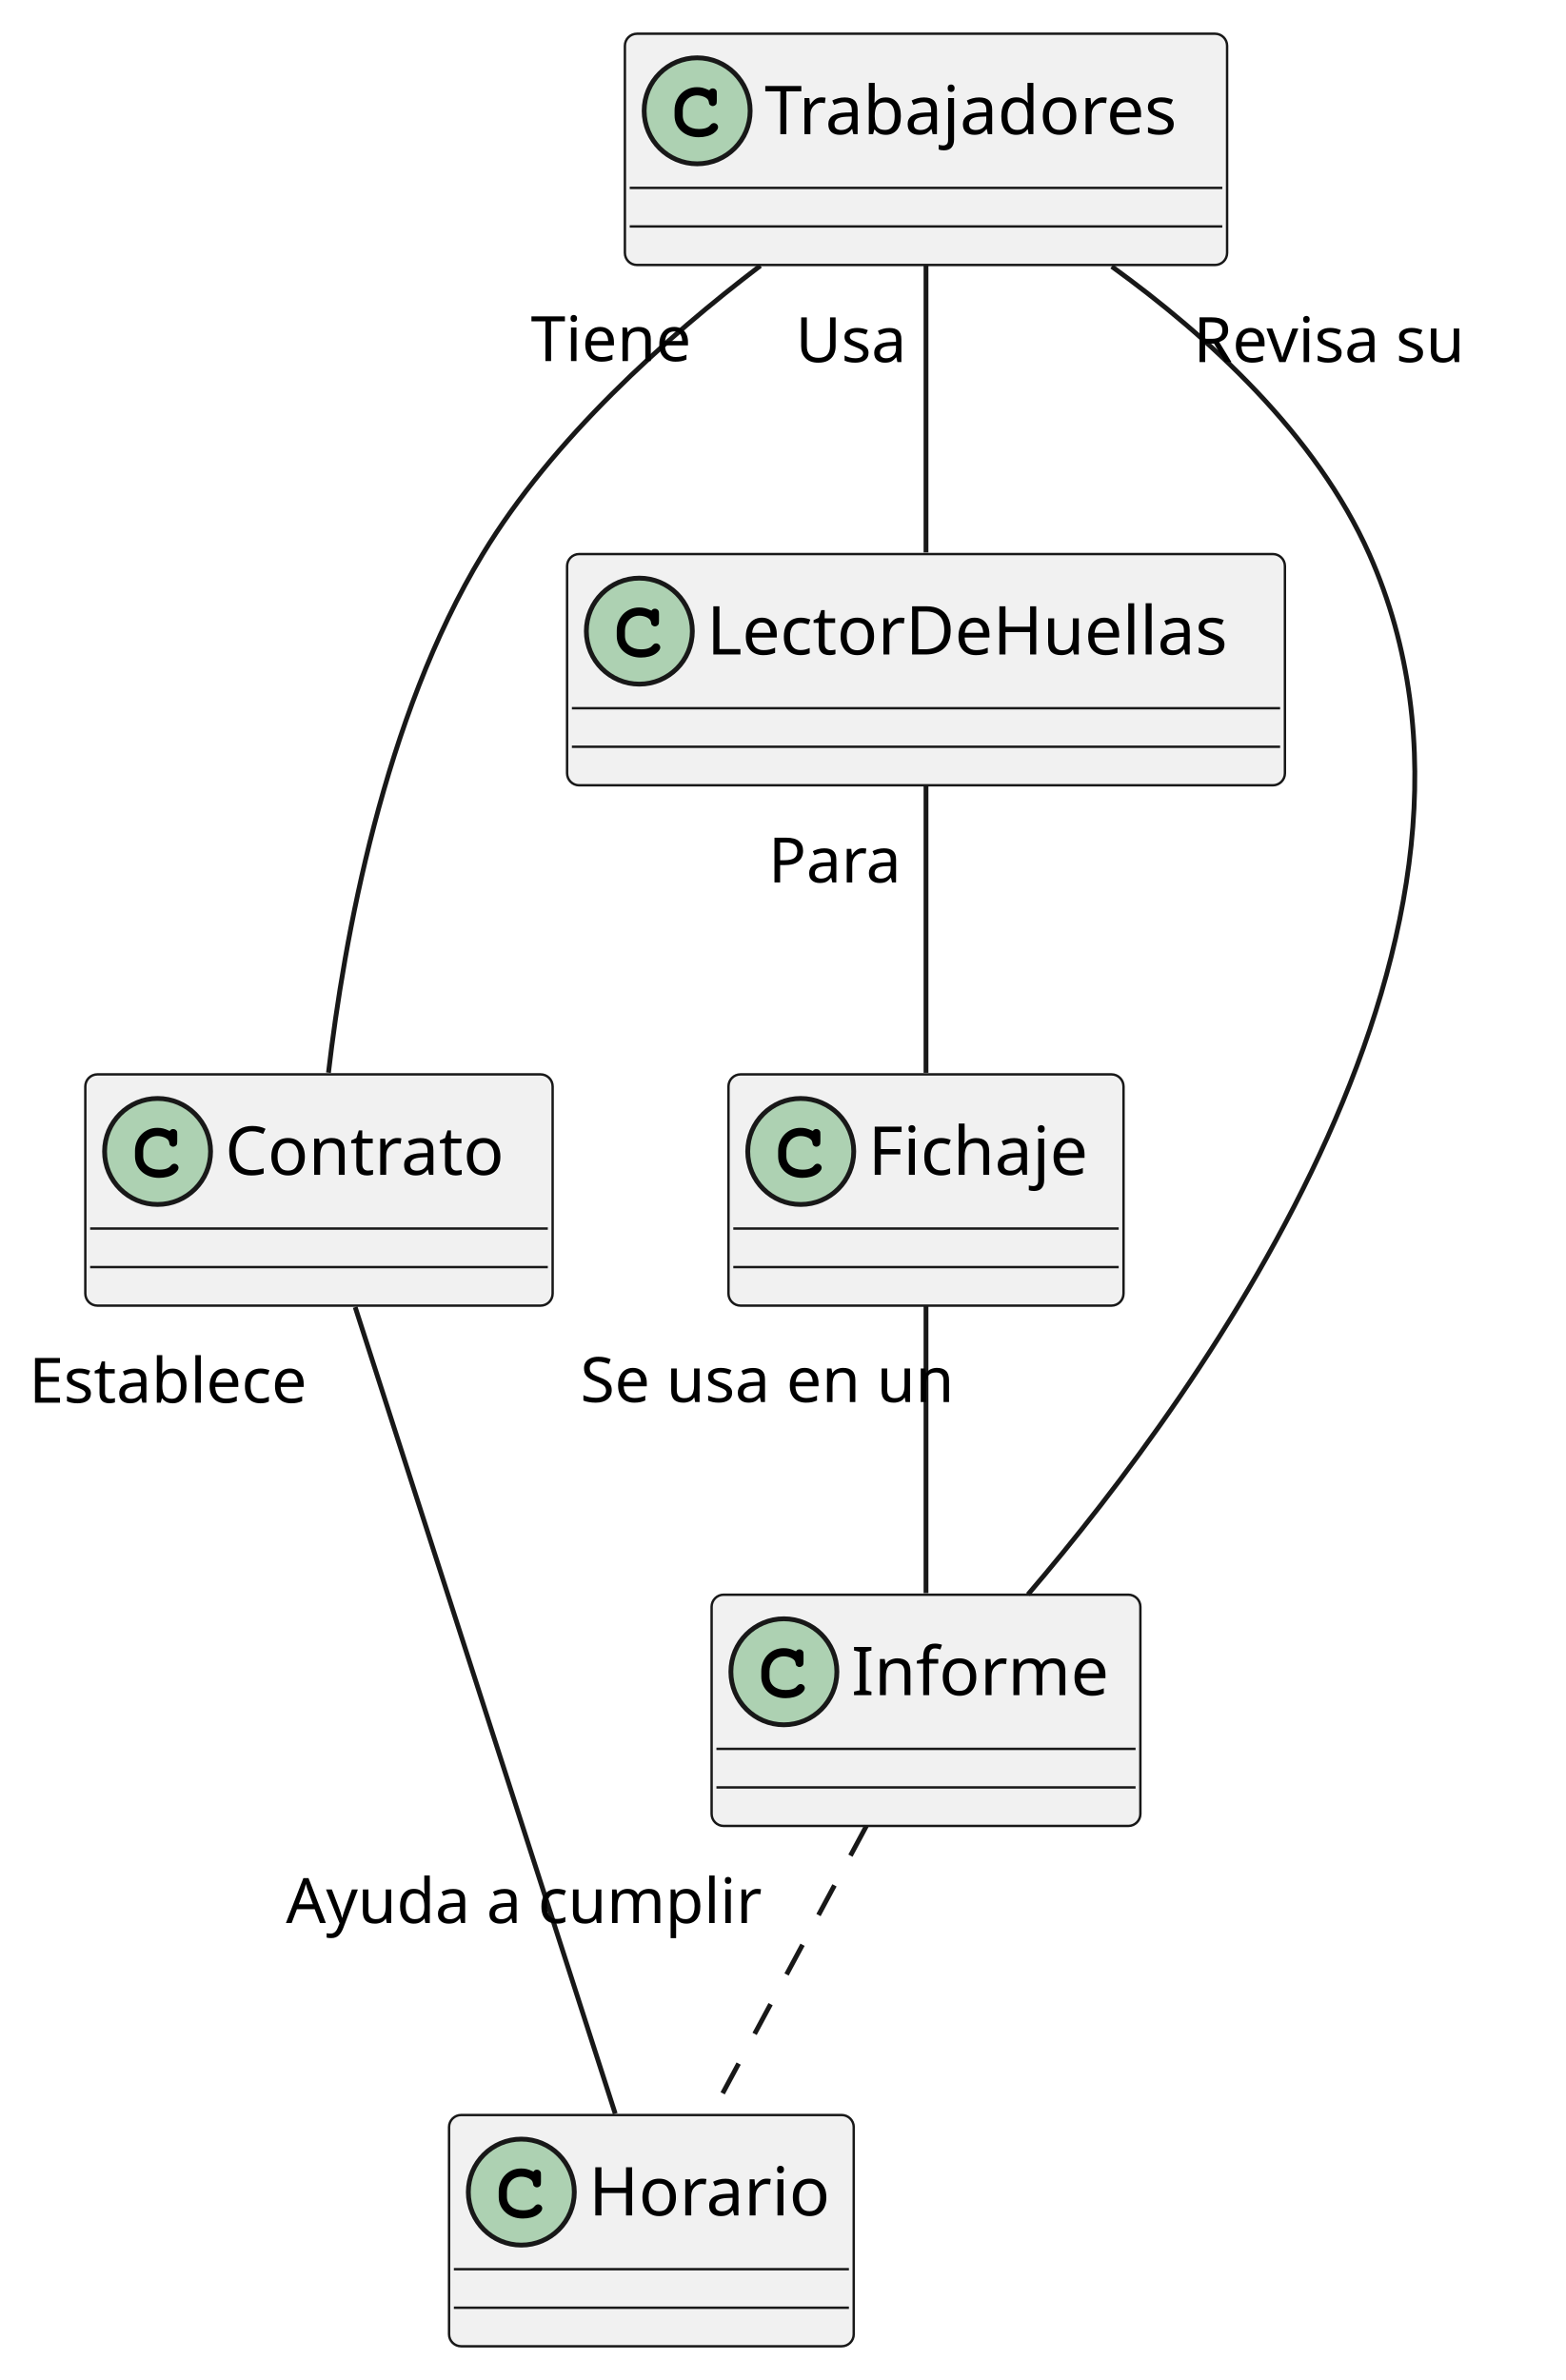
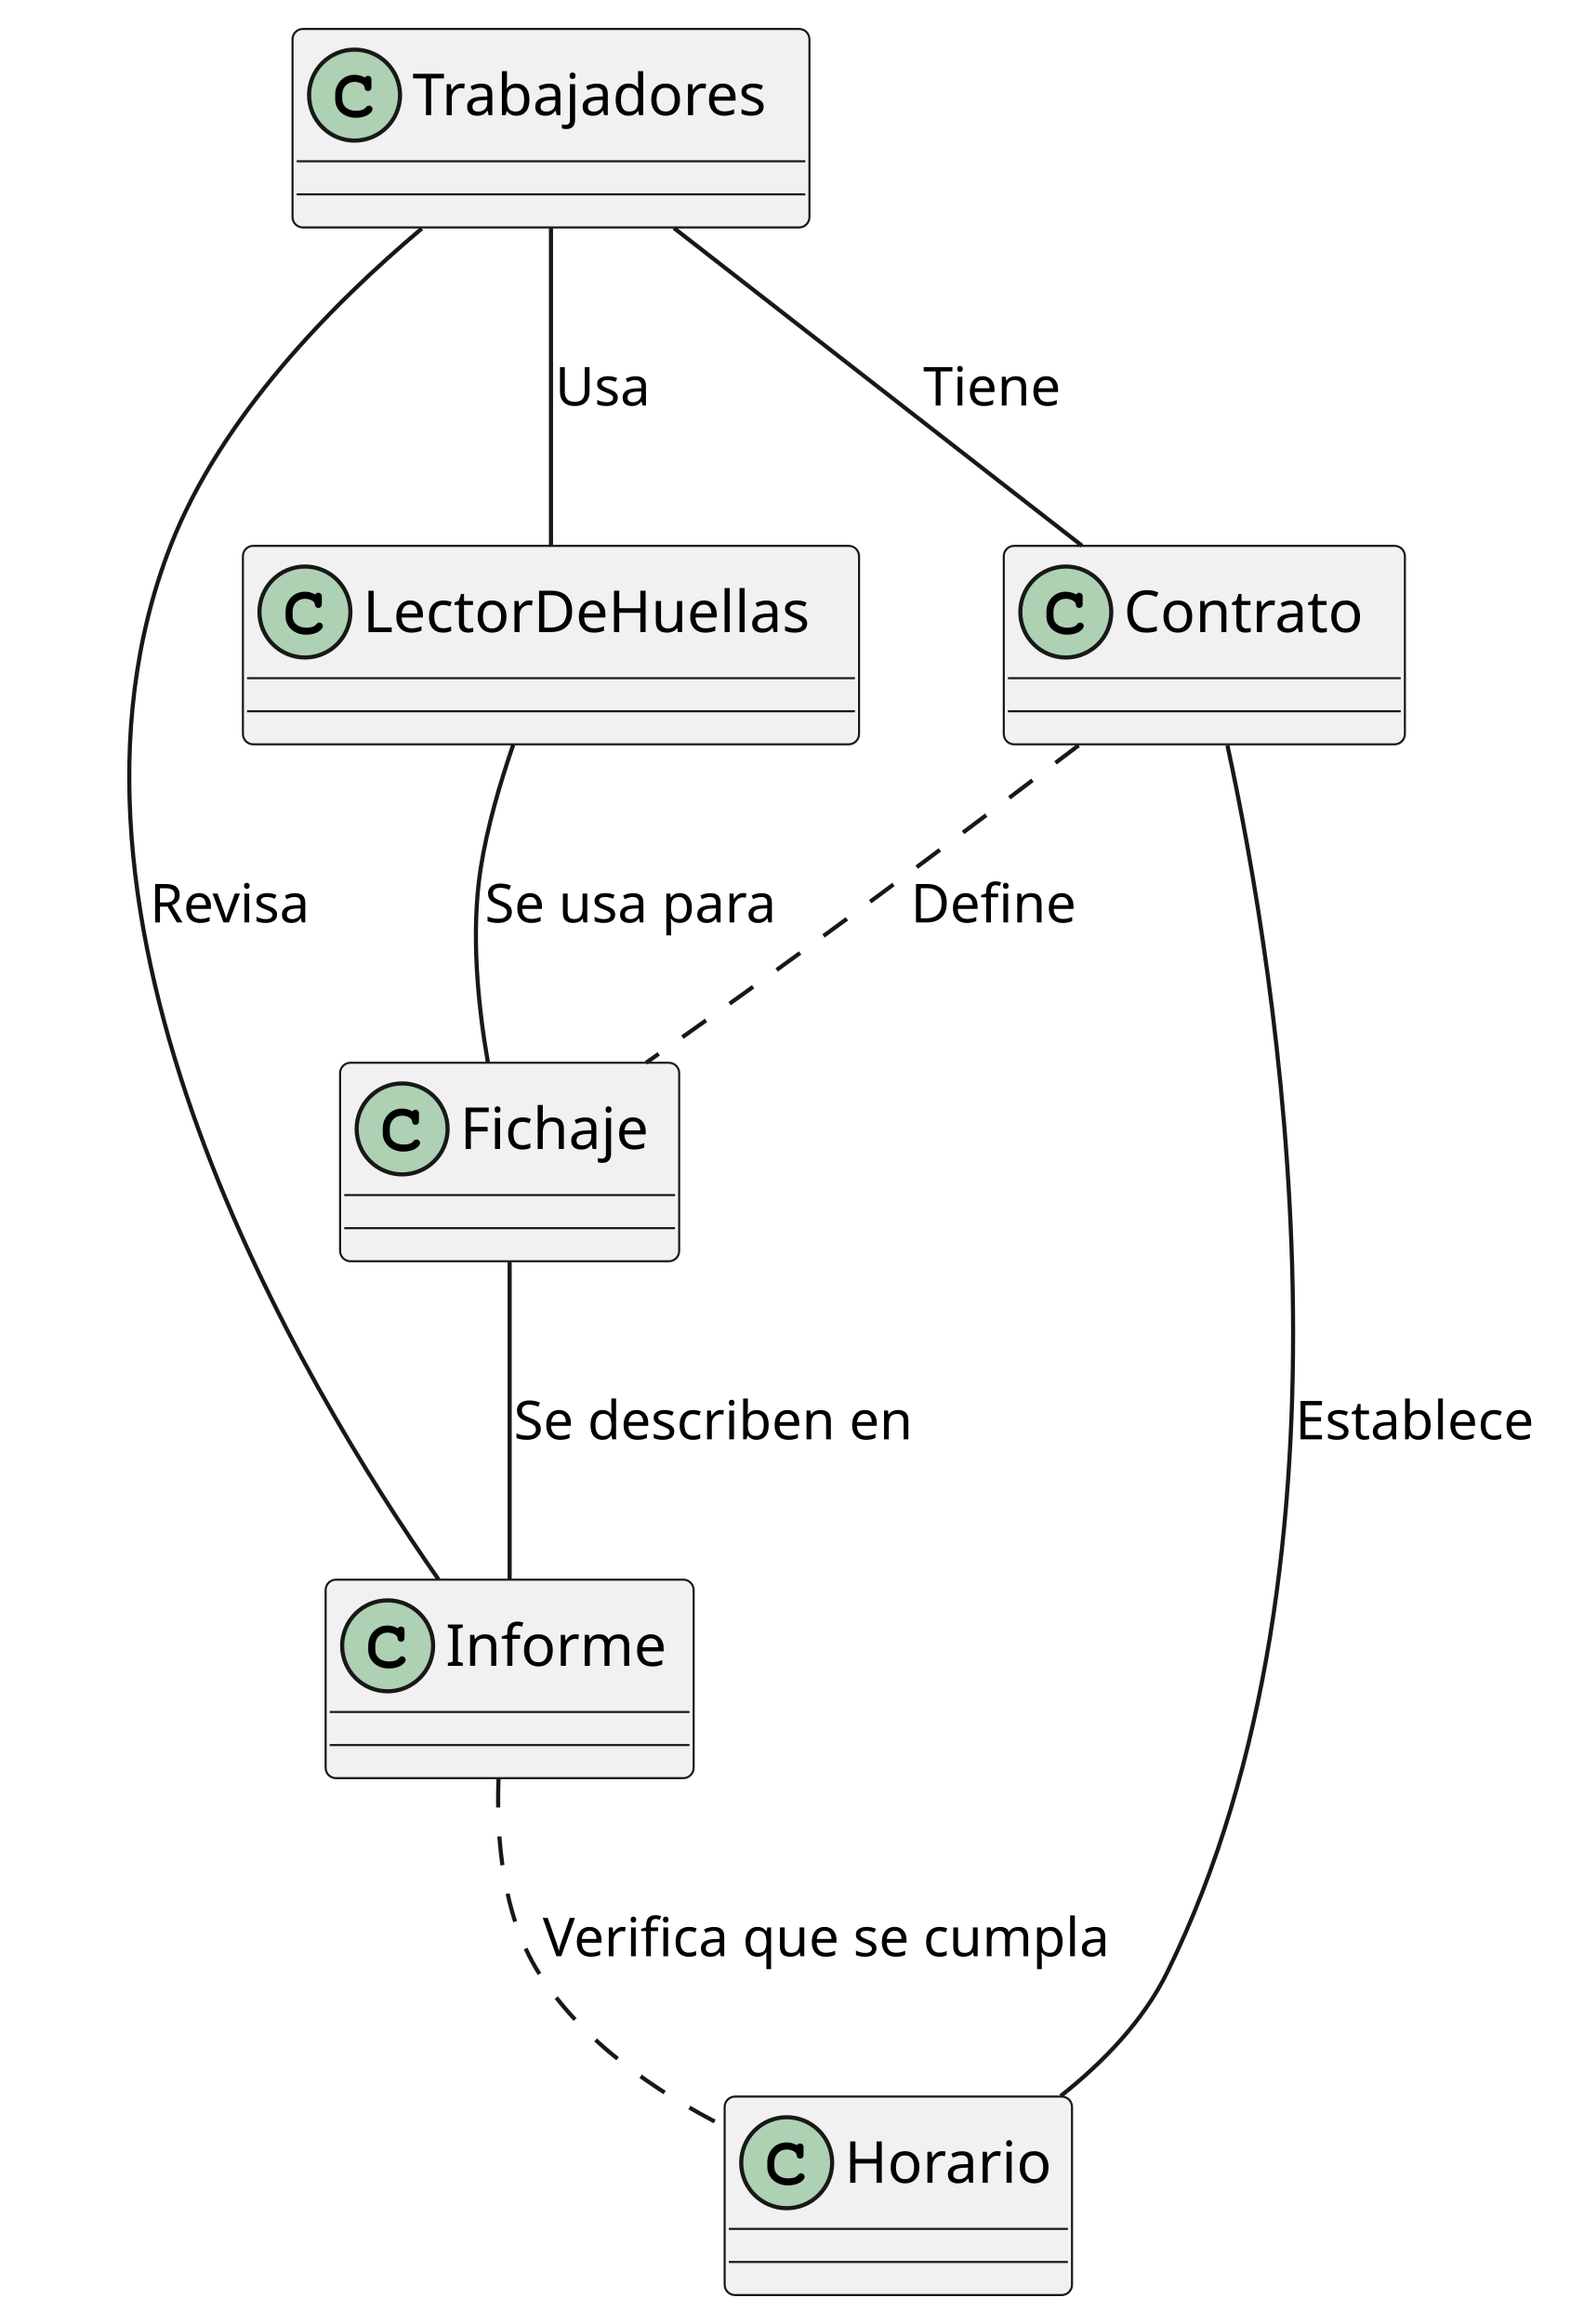
- <svg xmlns="http://www.w3.org/2000/svg" contentStyleType="text/css" height="494px" preserveAspectRatio="none" style="width:325px;height:494px;background:#FFFFFF;" version="1.1" viewBox="0 0 325 494" width="325px" zoomAndPan="magnify">
+ <svg xmlns="http://www.w3.org/2000/svg" contentStyleType="text/css" height="562px" preserveAspectRatio="none" style="width:383px;height:562px;background:#FFFFFF;" version="1.1" viewBox="0 0 383 562" width="383px" zoomAndPan="magnify">
  <defs />
  <g>
-     <g id="elem_Contrato">
-       <rect codeLine="1" fill="#F1F1F1" height="48" id="Contrato" rx="2.5" ry="2.5" style="stroke:#181818;stroke-width:0.5;" width="97" x="17.709" y="223" />
-       <ellipse cx="32.709" cy="239" fill="#ADD1B2" rx="11" ry="11" style="stroke:#181818;stroke-width:1.0;" />
-       <path d="M35.053,234.672 C34.115,234.234 33.521,234.094 32.646,234.094 C30.021,234.094 28.021,236.172 28.021,238.891 L28.021,240.016 C28.021,242.594 30.131,244.484 33.021,244.484 C34.24,244.484 35.396,244.188 36.146,243.641 C36.724,243.234 37.053,242.781 37.053,242.391 C37.053,241.938 36.662,241.547 36.193,241.547 C35.974,241.547 35.771,241.625 35.584,241.812 C35.131,242.297 35.131,242.297 34.943,242.391 C34.521,242.656 33.834,242.781 33.068,242.781 C31.021,242.781 29.724,241.688 29.724,239.984 L29.724,238.891 C29.724,237.109 30.974,235.797 32.709,235.797 C33.287,235.797 33.896,235.953 34.365,236.203 C34.849,236.484 35.021,236.703 35.115,237.109 C35.178,237.516 35.209,237.641 35.349,237.766 C35.49,237.906 35.724,238.016 35.943,238.016 C36.209,238.016 36.474,237.875 36.646,237.656 C36.756,237.5 36.787,237.312 36.787,236.891 L36.787,235.469 C36.787,235.031 36.771,234.906 36.678,234.75 C36.521,234.484 36.24,234.344 35.943,234.344 C35.646,234.344 35.443,234.438 35.224,234.75 L35.053,234.672 Z " fill="#000000" />
-       <text fill="#000000" font-family="sans-serif" font-size="14" lengthAdjust="spacing" textLength="65" x="46.709" y="243.847">Contrato</text>
-       <line style="stroke:#181818;stroke-width:0.5;" x1="18.709" x2="113.709" y1="255" y2="255" />
-       <line style="stroke:#181818;stroke-width:0.5;" x1="18.709" x2="113.709" y1="263" y2="263" />
+     <g id="elem_Trabajadores">
+       <rect codeLine="1" fill="#F1F1F1" height="48" id="Trabajadores" rx="2.5" ry="2.5" style="stroke:#181818;stroke-width:0.5;" width="125" x="70.745" y="7" />
+       <ellipse cx="85.745" cy="23" fill="#ADD1B2" rx="11" ry="11" style="stroke:#181818;stroke-width:1.0;" />
+       <path d="M88.089,18.672 C87.151,18.234 86.558,18.094 85.683,18.094 C83.058,18.094 81.058,20.172 81.058,22.891 L81.058,24.016 C81.058,26.594 83.167,28.484 86.058,28.484 C87.276,28.484 88.433,28.188 89.183,27.641 C89.761,27.234 90.089,26.781 90.089,26.391 C90.089,25.938 89.698,25.547 89.229,25.547 C89.011,25.547 88.808,25.625 88.62,25.812 C88.167,26.297 88.167,26.297 87.979,26.391 C87.558,26.656 86.87,26.781 86.104,26.781 C84.058,26.781 82.761,25.688 82.761,23.984 L82.761,22.891 C82.761,21.109 84.011,19.797 85.745,19.797 C86.323,19.797 86.933,19.953 87.401,20.203 C87.886,20.484 88.058,20.703 88.151,21.109 C88.214,21.516 88.245,21.641 88.386,21.766 C88.526,21.906 88.761,22.016 88.979,22.016 C89.245,22.016 89.511,21.875 89.683,21.656 C89.792,21.5 89.823,21.312 89.823,20.891 L89.823,19.469 C89.823,19.031 89.808,18.906 89.714,18.75 C89.558,18.484 89.276,18.344 88.979,18.344 C88.683,18.344 88.479,18.438 88.261,18.75 L88.089,18.672 Z " fill="#000000" />
+       <text fill="#000000" font-family="sans-serif" font-size="14" lengthAdjust="spacing" textLength="93" x="99.745" y="27.847">Trabajadores</text>
+       <line style="stroke:#181818;stroke-width:0.5;" x1="71.745" x2="194.745" y1="39" y2="39" />
+       <line style="stroke:#181818;stroke-width:0.5;" x1="71.745" x2="194.745" y1="47" y2="47" />
+     </g>
+     <g id="elem_LectorDeHuellas">
+       <rect codeLine="3" fill="#F1F1F1" height="48" id="LectorDeHuellas" rx="2.5" ry="2.5" style="stroke:#181818;stroke-width:0.5;" width="149" x="58.745" y="132" />
+       <ellipse cx="73.745" cy="148" fill="#ADD1B2" rx="11" ry="11" style="stroke:#181818;stroke-width:1.0;" />
+       <path d="M76.089,143.672 C75.151,143.234 74.558,143.094 73.683,143.094 C71.058,143.094 69.058,145.172 69.058,147.891 L69.058,149.016 C69.058,151.594 71.167,153.484 74.058,153.484 C75.276,153.484 76.433,153.188 77.183,152.641 C77.761,152.234 78.089,151.781 78.089,151.391 C78.089,150.938 77.698,150.547 77.229,150.547 C77.011,150.547 76.808,150.625 76.62,150.812 C76.167,151.297 76.167,151.297 75.979,151.391 C75.558,151.656 74.87,151.781 74.104,151.781 C72.058,151.781 70.761,150.688 70.761,148.984 L70.761,147.891 C70.761,146.109 72.011,144.797 73.745,144.797 C74.323,144.797 74.933,144.953 75.401,145.203 C75.886,145.484 76.058,145.703 76.151,146.109 C76.214,146.516 76.245,146.641 76.386,146.766 C76.526,146.906 76.761,147.016 76.979,147.016 C77.245,147.016 77.511,146.875 77.683,146.656 C77.792,146.5 77.823,146.312 77.823,145.891 L77.823,144.469 C77.823,144.031 77.808,143.906 77.714,143.75 C77.558,143.484 77.276,143.344 76.979,143.344 C76.683,143.344 76.479,143.438 76.261,143.75 L76.089,143.672 Z " fill="#000000" />
+       <text fill="#000000" font-family="sans-serif" font-size="14" lengthAdjust="spacing" textLength="117" x="87.745" y="152.847">LectorDeHuellas</text>
+       <line style="stroke:#181818;stroke-width:0.5;" x1="59.745" x2="206.745" y1="164" y2="164" />
+       <line style="stroke:#181818;stroke-width:0.5;" x1="59.745" x2="206.745" y1="172" y2="172" />
+     </g>
+     <g id="elem_Fichaje">
+       <rect codeLine="5" fill="#F1F1F1" height="48" id="Fichaje" rx="2.5" ry="2.5" style="stroke:#181818;stroke-width:0.5;" width="82" x="82.245" y="257" />
+       <ellipse cx="97.245" cy="273" fill="#ADD1B2" rx="11" ry="11" style="stroke:#181818;stroke-width:1.0;" />
+       <path d="M99.589,268.672 C98.651,268.234 98.058,268.094 97.183,268.094 C94.558,268.094 92.558,270.172 92.558,272.891 L92.558,274.016 C92.558,276.594 94.667,278.484 97.558,278.484 C98.776,278.484 99.933,278.188 100.683,277.641 C101.261,277.234 101.589,276.781 101.589,276.391 C101.589,275.938 101.198,275.547 100.729,275.547 C100.511,275.547 100.308,275.625 100.12,275.812 C99.667,276.297 99.667,276.297 99.479,276.391 C99.058,276.656 98.37,276.781 97.604,276.781 C95.558,276.781 94.261,275.688 94.261,273.984 L94.261,272.891 C94.261,271.109 95.511,269.797 97.245,269.797 C97.823,269.797 98.433,269.953 98.901,270.203 C99.386,270.484 99.558,270.703 99.651,271.109 C99.714,271.516 99.745,271.641 99.886,271.766 C100.026,271.906 100.261,272.016 100.479,272.016 C100.745,272.016 101.011,271.875 101.183,271.656 C101.292,271.5 101.323,271.312 101.323,270.891 L101.323,269.469 C101.323,269.031 101.308,268.906 101.214,268.75 C101.058,268.484 100.776,268.344 100.479,268.344 C100.183,268.344 99.979,268.438 99.761,268.75 L99.589,268.672 Z " fill="#000000" />
+       <text fill="#000000" font-family="sans-serif" font-size="14" lengthAdjust="spacing" textLength="50" x="111.245" y="277.847">Fichaje</text>
+       <line style="stroke:#181818;stroke-width:0.5;" x1="83.245" x2="163.245" y1="289" y2="289" />
+       <line style="stroke:#181818;stroke-width:0.5;" x1="83.245" x2="163.245" y1="297" y2="297" />
+     </g>
+     <g id="elem_Informe">
+       <rect codeLine="7" fill="#F1F1F1" height="48" id="Informe" rx="2.5" ry="2.5" style="stroke:#181818;stroke-width:0.5;" width="89" x="78.745" y="382" />
+       <ellipse cx="93.745" cy="398" fill="#ADD1B2" rx="11" ry="11" style="stroke:#181818;stroke-width:1.0;" />
+       <path d="M96.089,393.672 C95.151,393.234 94.558,393.094 93.683,393.094 C91.058,393.094 89.058,395.172 89.058,397.891 L89.058,399.016 C89.058,401.594 91.167,403.484 94.058,403.484 C95.276,403.484 96.433,403.188 97.183,402.641 C97.761,402.234 98.089,401.781 98.089,401.391 C98.089,400.938 97.698,400.547 97.229,400.547 C97.011,400.547 96.808,400.625 96.62,400.812 C96.167,401.297 96.167,401.297 95.979,401.391 C95.558,401.656 94.87,401.781 94.104,401.781 C92.058,401.781 90.761,400.688 90.761,398.984 L90.761,397.891 C90.761,396.109 92.011,394.797 93.745,394.797 C94.323,394.797 94.933,394.953 95.401,395.203 C95.886,395.484 96.058,395.703 96.151,396.109 C96.214,396.516 96.245,396.641 96.386,396.766 C96.526,396.906 96.761,397.016 96.979,397.016 C97.245,397.016 97.511,396.875 97.683,396.656 C97.792,396.5 97.823,396.312 97.823,395.891 L97.823,394.469 C97.823,394.031 97.808,393.906 97.714,393.75 C97.558,393.484 97.276,393.344 96.979,393.344 C96.683,393.344 96.479,393.438 96.261,393.75 L96.089,393.672 Z " fill="#000000" />
+       <text fill="#000000" font-family="sans-serif" font-size="14" lengthAdjust="spacing" textLength="57" x="107.745" y="402.847">Informe</text>
+       <line style="stroke:#181818;stroke-width:0.5;" x1="79.745" x2="166.745" y1="414" y2="414" />
+       <line style="stroke:#181818;stroke-width:0.5;" x1="79.745" x2="166.745" y1="422" y2="422" />
    </g>
    <g id="elem_Horario">
-       <rect codeLine="5" fill="#F1F1F1" height="48" id="Horario" rx="2.5" ry="2.5" style="stroke:#181818;stroke-width:0.5;" width="84" x="93.209" y="439" />
-       <ellipse cx="108.209" cy="455" fill="#ADD1B2" rx="11" ry="11" style="stroke:#181818;stroke-width:1.0;" />
-       <path d="M110.552,450.672 C109.615,450.234 109.021,450.094 108.146,450.094 C105.521,450.094 103.521,452.172 103.521,454.891 L103.521,456.016 C103.521,458.594 105.631,460.484 108.521,460.484 C109.74,460.484 110.896,460.188 111.646,459.641 C112.224,459.234 112.552,458.781 112.552,458.391 C112.552,457.938 112.162,457.547 111.693,457.547 C111.474,457.547 111.271,457.625 111.084,457.812 C110.631,458.297 110.631,458.297 110.443,458.391 C110.021,458.656 109.334,458.781 108.568,458.781 C106.521,458.781 105.224,457.688 105.224,455.984 L105.224,454.891 C105.224,453.109 106.474,451.797 108.209,451.797 C108.787,451.797 109.396,451.953 109.865,452.203 C110.349,452.484 110.521,452.703 110.615,453.109 C110.677,453.516 110.709,453.641 110.849,453.766 C110.99,453.906 111.224,454.016 111.443,454.016 C111.709,454.016 111.974,453.875 112.146,453.656 C112.256,453.5 112.287,453.312 112.287,452.891 L112.287,451.469 C112.287,451.031 112.271,450.906 112.177,450.75 C112.021,450.484 111.74,450.344 111.443,450.344 C111.146,450.344 110.943,450.438 110.724,450.75 L110.552,450.672 Z " fill="#000000" />
-       <text fill="#000000" font-family="sans-serif" font-size="14" lengthAdjust="spacing" textLength="52" x="122.209" y="459.847">Horario</text>
-       <line style="stroke:#181818;stroke-width:0.5;" x1="94.209" x2="176.209" y1="471" y2="471" />
-       <line style="stroke:#181818;stroke-width:0.5;" x1="94.209" x2="176.209" y1="479" y2="479" />
+       <rect codeLine="9" fill="#F1F1F1" height="48" id="Horario" rx="2.5" ry="2.5" style="stroke:#181818;stroke-width:0.5;" width="84" x="175.245" y="507" />
+       <ellipse cx="190.245" cy="523" fill="#ADD1B2" rx="11" ry="11" style="stroke:#181818;stroke-width:1.0;" />
+       <path d="M192.589,518.672 C191.651,518.234 191.058,518.094 190.183,518.094 C187.558,518.094 185.558,520.172 185.558,522.891 L185.558,524.016 C185.558,526.594 187.667,528.484 190.558,528.484 C191.776,528.484 192.933,528.188 193.683,527.641 C194.261,527.234 194.589,526.781 194.589,526.391 C194.589,525.938 194.198,525.547 193.73,525.547 C193.511,525.547 193.308,525.625 193.12,525.812 C192.667,526.297 192.667,526.297 192.48,526.391 C192.058,526.656 191.37,526.781 190.605,526.781 C188.558,526.781 187.261,525.688 187.261,523.984 L187.261,522.891 C187.261,521.109 188.511,519.797 190.245,519.797 C190.823,519.797 191.433,519.953 191.901,520.203 C192.386,520.484 192.558,520.703 192.651,521.109 C192.714,521.516 192.745,521.641 192.886,521.766 C193.026,521.906 193.261,522.016 193.48,522.016 C193.745,522.016 194.011,521.875 194.183,521.656 C194.292,521.5 194.323,521.312 194.323,520.891 L194.323,519.469 C194.323,519.031 194.308,518.906 194.214,518.75 C194.058,518.484 193.776,518.344 193.48,518.344 C193.183,518.344 192.98,518.438 192.761,518.75 L192.589,518.672 Z " fill="#000000" />
+       <text fill="#000000" font-family="sans-serif" font-size="14" lengthAdjust="spacing" textLength="52" x="204.245" y="527.847">Horario</text>
+       <line style="stroke:#181818;stroke-width:0.5;" x1="176.245" x2="258.245" y1="539" y2="539" />
+       <line style="stroke:#181818;stroke-width:0.5;" x1="176.245" x2="258.245" y1="547" y2="547" />
    </g>
-     <g id="elem_Trabajadores">
-       <rect codeLine="9" fill="#F1F1F1" height="48" id="Trabajadores" rx="2.5" ry="2.5" style="stroke:#181818;stroke-width:0.5;" width="125" x="129.708" y="7" />
-       <ellipse cx="144.708" cy="23" fill="#ADD1B2" rx="11" ry="11" style="stroke:#181818;stroke-width:1.0;" />
-       <path d="M147.052,18.672 C146.115,18.234 145.521,18.094 144.646,18.094 C142.021,18.094 140.021,20.172 140.021,22.891 L140.021,24.016 C140.021,26.594 142.13,28.484 145.021,28.484 C146.24,28.484 147.396,28.188 148.146,27.641 C148.724,27.234 149.052,26.781 149.052,26.391 C149.052,25.938 148.661,25.547 148.193,25.547 C147.974,25.547 147.771,25.625 147.583,25.812 C147.13,26.297 147.13,26.297 146.943,26.391 C146.521,26.656 145.833,26.781 145.068,26.781 C143.021,26.781 141.724,25.688 141.724,23.984 L141.724,22.891 C141.724,21.109 142.974,19.797 144.708,19.797 C145.286,19.797 145.896,19.953 146.365,20.203 C146.849,20.484 147.021,20.703 147.115,21.109 C147.177,21.516 147.208,21.641 147.349,21.766 C147.49,21.906 147.724,22.016 147.943,22.016 C148.208,22.016 148.474,21.875 148.646,21.656 C148.755,21.5 148.786,21.312 148.786,20.891 L148.786,19.469 C148.786,19.031 148.771,18.906 148.677,18.75 C148.521,18.484 148.24,18.344 147.943,18.344 C147.646,18.344 147.443,18.438 147.224,18.75 L147.052,18.672 Z " fill="#000000" />
-       <text fill="#000000" font-family="sans-serif" font-size="14" lengthAdjust="spacing" textLength="93" x="158.708" y="27.847">Trabajadores</text>
-       <line style="stroke:#181818;stroke-width:0.5;" x1="130.708" x2="253.708" y1="39" y2="39" />
-       <line style="stroke:#181818;stroke-width:0.5;" x1="130.708" x2="253.708" y1="47" y2="47" />
+     <g id="elem_Contrato">
+       <rect codeLine="11" fill="#F1F1F1" height="48" id="Contrato" rx="2.5" ry="2.5" style="stroke:#181818;stroke-width:0.5;" width="97" x="242.745" y="132" />
+       <ellipse cx="257.745" cy="148" fill="#ADD1B2" rx="11" ry="11" style="stroke:#181818;stroke-width:1.0;" />
+       <path d="M260.089,143.672 C259.151,143.234 258.558,143.094 257.683,143.094 C255.058,143.094 253.058,145.172 253.058,147.891 L253.058,149.016 C253.058,151.594 255.167,153.484 258.058,153.484 C259.276,153.484 260.433,153.188 261.183,152.641 C261.761,152.234 262.089,151.781 262.089,151.391 C262.089,150.938 261.698,150.547 261.229,150.547 C261.011,150.547 260.808,150.625 260.62,150.812 C260.167,151.297 260.167,151.297 259.979,151.391 C259.558,151.656 258.87,151.781 258.104,151.781 C256.058,151.781 254.761,150.688 254.761,148.984 L254.761,147.891 C254.761,146.109 256.011,144.797 257.745,144.797 C258.323,144.797 258.933,144.953 259.401,145.203 C259.886,145.484 260.058,145.703 260.151,146.109 C260.214,146.516 260.245,146.641 260.386,146.766 C260.526,146.906 260.761,147.016 260.979,147.016 C261.245,147.016 261.511,146.875 261.683,146.656 C261.792,146.5 261.823,146.312 261.823,145.891 L261.823,144.469 C261.823,144.031 261.808,143.906 261.714,143.75 C261.558,143.484 261.276,143.344 260.979,143.344 C260.683,143.344 260.479,143.438 260.261,143.75 L260.089,143.672 Z " fill="#000000" />
+       <text fill="#000000" font-family="sans-serif" font-size="14" lengthAdjust="spacing" textLength="65" x="271.745" y="152.847">Contrato</text>
+       <line style="stroke:#181818;stroke-width:0.5;" x1="243.745" x2="338.745" y1="164" y2="164" />
+       <line style="stroke:#181818;stroke-width:0.5;" x1="243.745" x2="338.745" y1="172" y2="172" />
    </g>
-     <g id="elem_LectorDeHuellas">
-       <rect codeLine="13" fill="#F1F1F1" height="48" id="LectorDeHuellas" rx="2.5" ry="2.5" style="stroke:#181818;stroke-width:0.5;" width="149" x="117.708" y="115" />
-       <ellipse cx="132.708" cy="131" fill="#ADD1B2" rx="11" ry="11" style="stroke:#181818;stroke-width:1.0;" />
-       <path d="M135.052,126.672 C134.115,126.234 133.521,126.094 132.646,126.094 C130.021,126.094 128.021,128.172 128.021,130.891 L128.021,132.016 C128.021,134.594 130.13,136.484 133.021,136.484 C134.24,136.484 135.396,136.188 136.146,135.641 C136.724,135.234 137.052,134.781 137.052,134.391 C137.052,133.938 136.661,133.547 136.193,133.547 C135.974,133.547 135.771,133.625 135.583,133.812 C135.13,134.297 135.13,134.297 134.943,134.391 C134.521,134.656 133.833,134.781 133.068,134.781 C131.021,134.781 129.724,133.688 129.724,131.984 L129.724,130.891 C129.724,129.109 130.974,127.797 132.708,127.797 C133.286,127.797 133.896,127.953 134.365,128.203 C134.849,128.484 135.021,128.703 135.115,129.109 C135.177,129.516 135.208,129.641 135.349,129.766 C135.49,129.906 135.724,130.016 135.943,130.016 C136.208,130.016 136.474,129.875 136.646,129.656 C136.755,129.5 136.786,129.312 136.786,128.891 L136.786,127.469 C136.786,127.031 136.771,126.906 136.677,126.75 C136.521,126.484 136.24,126.344 135.943,126.344 C135.646,126.344 135.443,126.438 135.224,126.75 L135.052,126.672 Z " fill="#000000" />
-       <text fill="#000000" font-family="sans-serif" font-size="14" lengthAdjust="spacing" textLength="117" x="146.708" y="135.847">LectorDeHuellas</text>
-       <line style="stroke:#181818;stroke-width:0.5;" x1="118.708" x2="265.708" y1="147" y2="147" />
-       <line style="stroke:#181818;stroke-width:0.5;" x1="118.708" x2="265.708" y1="155" y2="155" />
+     <g id="link_Trabajadores_Contrato">
+       <path codeLine="14" d="M162.963,55.135 C191.211,77.126 233.456,110.012 261.66,131.968 " fill="none" id="Trabajadores-Contrato" style="stroke:#181818;stroke-width:1.0;" />
+       <text fill="#000000" font-family="sans-serif" font-size="13" lengthAdjust="spacing" textLength="35" x="223.245" y="98.067">Tiene</text>
    </g>
-     <g id="elem_Fichaje">
-       <rect codeLine="17" fill="#F1F1F1" height="48" id="Fichaje" rx="2.5" ry="2.5" style="stroke:#181818;stroke-width:0.5;" width="82" x="151.208" y="223" />
-       <ellipse cx="166.208" cy="239" fill="#ADD1B2" rx="11" ry="11" style="stroke:#181818;stroke-width:1.0;" />
-       <path d="M168.552,234.672 C167.615,234.234 167.021,234.094 166.146,234.094 C163.521,234.094 161.521,236.172 161.521,238.891 L161.521,240.016 C161.521,242.594 163.63,244.484 166.521,244.484 C167.74,244.484 168.896,244.188 169.646,243.641 C170.224,243.234 170.552,242.781 170.552,242.391 C170.552,241.938 170.161,241.547 169.693,241.547 C169.474,241.547 169.271,241.625 169.083,241.812 C168.63,242.297 168.63,242.297 168.443,242.391 C168.021,242.656 167.333,242.781 166.568,242.781 C164.521,242.781 163.224,241.688 163.224,239.984 L163.224,238.891 C163.224,237.109 164.474,235.797 166.208,235.797 C166.786,235.797 167.396,235.953 167.865,236.203 C168.349,236.484 168.521,236.703 168.615,237.109 C168.677,237.516 168.708,237.641 168.849,237.766 C168.99,237.906 169.224,238.016 169.443,238.016 C169.708,238.016 169.974,237.875 170.146,237.656 C170.255,237.5 170.286,237.312 170.286,236.891 L170.286,235.469 C170.286,235.031 170.271,234.906 170.177,234.75 C170.021,234.484 169.74,234.344 169.443,234.344 C169.146,234.344 168.943,234.438 168.724,234.75 L168.552,234.672 Z " fill="#000000" />
-       <text fill="#000000" font-family="sans-serif" font-size="14" lengthAdjust="spacing" textLength="50" x="180.208" y="243.847">Fichaje</text>
-       <line style="stroke:#181818;stroke-width:0.5;" x1="152.208" x2="232.208" y1="255" y2="255" />
-       <line style="stroke:#181818;stroke-width:0.5;" x1="152.208" x2="232.208" y1="263" y2="263" />
+     <g id="link_Trabajadores_LectorDeHuellas">
+       <path codeLine="15" d="M133.245,55.135 C133.245,77.126 133.245,110.012 133.245,131.968 " fill="none" id="Trabajadores-LectorDeHuellas" style="stroke:#181818;stroke-width:1.0;" />
+       <text fill="#000000" font-family="sans-serif" font-size="13" lengthAdjust="spacing" textLength="24" x="134.245" y="98.067">Usa</text>
    </g>
-     <g id="elem_Informe">
-       <rect codeLine="21" fill="#F1F1F1" height="48" id="Informe" rx="2.5" ry="2.5" style="stroke:#181818;stroke-width:0.5;" width="89" x="147.708" y="331" />
-       <ellipse cx="162.708" cy="347" fill="#ADD1B2" rx="11" ry="11" style="stroke:#181818;stroke-width:1.0;" />
-       <path d="M165.052,342.672 C164.115,342.234 163.521,342.094 162.646,342.094 C160.021,342.094 158.021,344.172 158.021,346.891 L158.021,348.016 C158.021,350.594 160.13,352.484 163.021,352.484 C164.24,352.484 165.396,352.188 166.146,351.641 C166.724,351.234 167.052,350.781 167.052,350.391 C167.052,349.938 166.661,349.547 166.193,349.547 C165.974,349.547 165.771,349.625 165.583,349.812 C165.13,350.297 165.13,350.297 164.943,350.391 C164.521,350.656 163.833,350.781 163.068,350.781 C161.021,350.781 159.724,349.688 159.724,347.984 L159.724,346.891 C159.724,345.109 160.974,343.797 162.708,343.797 C163.286,343.797 163.896,343.953 164.365,344.203 C164.849,344.484 165.021,344.703 165.115,345.109 C165.177,345.516 165.208,345.641 165.349,345.766 C165.49,345.906 165.724,346.016 165.943,346.016 C166.208,346.016 166.474,345.875 166.646,345.656 C166.755,345.5 166.786,345.312 166.786,344.891 L166.786,343.469 C166.786,343.031 166.771,342.906 166.677,342.75 C166.521,342.484 166.24,342.344 165.943,342.344 C165.646,342.344 165.443,342.438 165.224,342.75 L165.052,342.672 Z " fill="#000000" />
-       <text fill="#000000" font-family="sans-serif" font-size="14" lengthAdjust="spacing" textLength="57" x="176.708" y="351.847">Informe</text>
-       <line style="stroke:#181818;stroke-width:0.5;" x1="148.708" x2="235.708" y1="363" y2="363" />
-       <line style="stroke:#181818;stroke-width:0.5;" x1="148.708" x2="235.708" y1="371" y2="371" />
+     <g id="link_LectorDeHuellas_Fichaje">
+       <path codeLine="16" d="M124.115,180.103 C120.955,189.258 117.813,199.976 116.245,210 C113.81,225.566 115.606,243.219 117.988,256.903 " fill="none" id="LectorDeHuellas-Fichaje" style="stroke:#181818;stroke-width:1.0;" />
+       <text fill="#000000" font-family="sans-serif" font-size="13" lengthAdjust="spacing" textLength="76" x="117.245" y="223.067">Se usa para</text>
+     </g>
+     <g id="link_Fichaje_Informe">
+       <path codeLine="17" d="M123.245,305.135 C123.245,327.126 123.245,360.012 123.245,381.968 " fill="none" id="Fichaje-Informe" style="stroke:#181818;stroke-width:1.0;" />
+       <text fill="#000000" font-family="sans-serif" font-size="13" lengthAdjust="spacing" textLength="102" x="124.245" y="348.067">Se describen en</text>
+     </g>
+     <g id="link_Informe_Horario">
+       <path codeLine="18" d="M120.56,430.103 C120.019,444.619 121.529,463.148 130.245,477 C140.7,493.616 158.445,505.787 175.193,514.244 " fill="none" id="Informe-Horario" style="stroke:#181818;stroke-width:1.0;stroke-dasharray:7.0,7.0;" />
+       <text fill="#000000" font-family="sans-serif" font-size="13" lengthAdjust="spacing" textLength="146" x="131.245" y="473.067">Verifica que se cumpla</text>
+     </g>
+     <g id="link_Trabajadores_Informe">
+       <path codeLine="19" d="M102.003,55.263 C80.392,73.437 53.417,100.791 41.245,132 C6,222.366 72.791,334.387 106.035,381.932 " fill="none" id="Trabajadores-Informe" style="stroke:#181818;stroke-width:1.0;" />
+       <text fill="#000000" font-family="sans-serif" font-size="13" lengthAdjust="spacing" textLength="43" x="36.245" y="223.067">Revisa</text>
    </g>
    <g id="link_Contrato_Horario">
-       <path codeLine="27" d="M73.724,271.309 C86.997,312.474 114.436,397.575 127.702,438.72 " fill="none" id="Contrato-Horario" style="stroke:#181818;stroke-width:1.0;" />
-       <text fill="#000000" font-family="sans-serif" font-size="13" lengthAdjust="spacing" textLength="62" x="6" y="291.146">Establece</text>
+       <path codeLine="20" d="M296.831,180.263 C308.766,235.269 331.827,376.276 282.245,477 C276.457,488.757 266.705,498.798 256.492,506.877 " fill="none" id="Contrato-Horario" style="stroke:#181818;stroke-width:1.0;" />
+       <text fill="#000000" font-family="sans-serif" font-size="13" lengthAdjust="spacing" textLength="62" x="313.245" y="348.067">Establece</text>
    </g>
-     <g id="link_Trabajadores_Contrato">
-       <path codeLine="28" d="M157.829,55.152 C138.212,70.062 114.715,91.091 100.209,115 C79.611,148.949 71.391,195.165 68.183,222.657 " fill="none" id="Trabajadores-Contrato" style="stroke:#181818;stroke-width:1.0;" />
-       <text fill="#000000" font-family="sans-serif" font-size="13" lengthAdjust="spacing" textLength="35" x="110.184" y="74.95">Tiene</text>
-     </g>
-     <g id="link_Trabajadores_LectorDeHuellas">
-       <path codeLine="29" d="M192.208,55 C192.208,72.658 192.208,96.941 192.208,114.678 " fill="none" id="Trabajadores-LectorDeHuellas" style="stroke:#181818;stroke-width:1.0;" />
-       <text fill="#000000" font-family="sans-serif" font-size="13" lengthAdjust="spacing" textLength="24" x="165.133" y="75.156">Usa</text>
-     </g>
-     <g id="link_LectorDeHuellas_Fichaje">
-       <path codeLine="30" d="M192.208,163 C192.208,180.658 192.208,204.941 192.208,222.678 " fill="none" id="LectorDeHuellas-Fichaje" style="stroke:#181818;stroke-width:1.0;" />
-       <text fill="#000000" font-family="sans-serif" font-size="13" lengthAdjust="spacing" textLength="29" x="159.493" y="183.156">Para</text>
-     </g>
-     <g id="link_Fichaje_Informe">
-       <path codeLine="31" d="M192.208,271 C192.208,288.658 192.208,312.941 192.208,330.678 " fill="none" id="Fichaje-Informe" style="stroke:#181818;stroke-width:1.0;" />
-       <text fill="#000000" font-family="sans-serif" font-size="13" lengthAdjust="spacing" textLength="83" x="120.442" y="291.014">Se usa en un</text>
-     </g>
-     <g id="link_Trabajadores_Informe">
-       <path codeLine="32" d="M230.767,55.313 C250.737,69.74 273.196,90.233 284.208,115 C318.801,192.799 250.159,287.942 213.374,330.946 " fill="none" id="Trabajadores-Informe" style="stroke:#181818;stroke-width:1.0;" />
-       <text fill="#000000" font-family="sans-serif" font-size="13" lengthAdjust="spacing" textLength="62" x="247.722" y="75.15">Revisa su</text>
-     </g>
-     <g id="link_Informe_Horario">
-       <path codeLine="33" d="M179.84,379 C170.345,396.658 157.287,420.941 147.749,438.678 " fill="none" id="Informe-Horario" style="stroke:#181818;stroke-width:1.0;stroke-dasharray:7.0,7.0;" />
-       <text fill="#000000" font-family="sans-serif" font-size="13" lengthAdjust="spacing" textLength="104" x="59.346" y="399.156">Ayuda a cumplir</text>
+     <g id="link_Contrato_Fichaje">
+       <path codeLine="21" d="M260.84,180.247 C242.756,193.983 219.306,211.637 198.245,227 C184.591,236.96 169.385,247.758 156.254,256.993 " fill="none" id="Contrato-Fichaje" style="stroke:#181818;stroke-width:1.0;stroke-dasharray:7.0,7.0;" />
+       <text fill="#000000" font-family="sans-serif" font-size="13" lengthAdjust="spacing" textLength="42" x="220.245" y="223.067">Define</text>
    </g>
  </g>
</svg>
